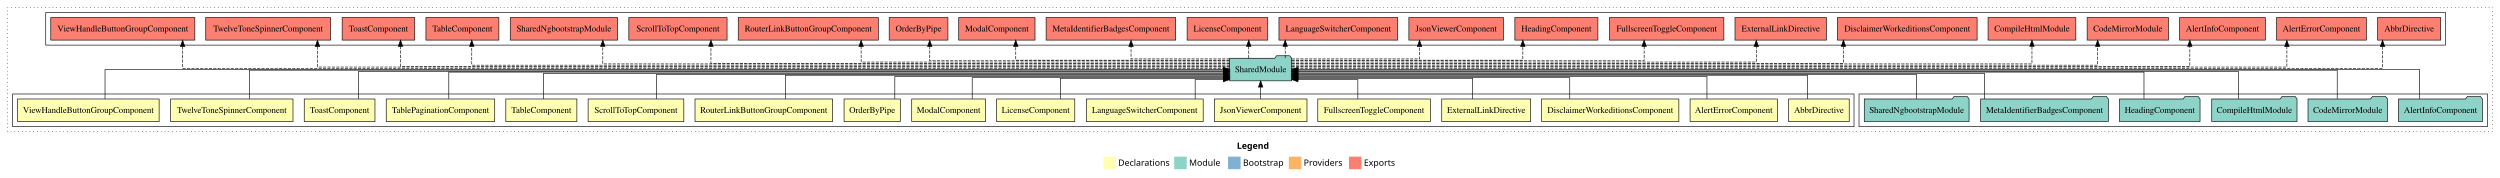
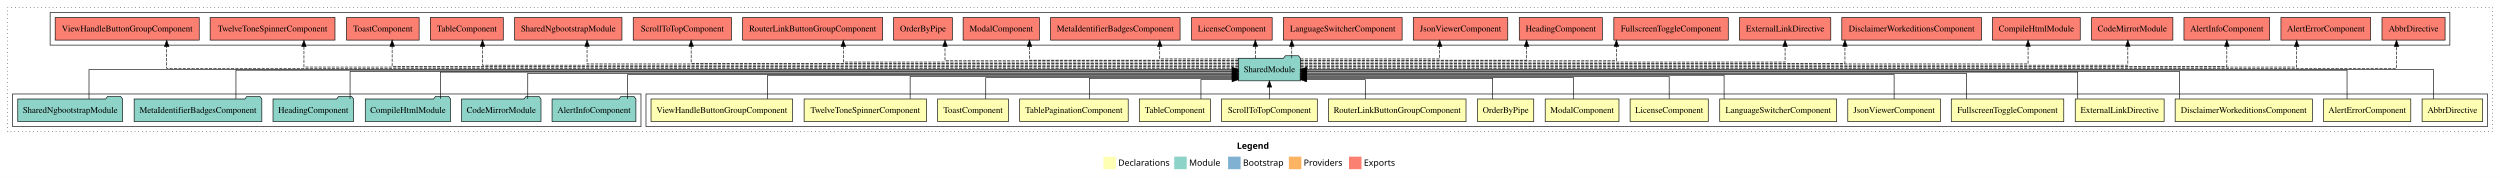
<svg xmlns="http://www.w3.org/2000/svg" width="3990pt" height="284pt" viewBox="0.00 0.00 3990.00 284.00">
  <g id="graph0" class="graph" transform="scale(1 1) rotate(0) translate(4 280)">
    <polygon fill="white" stroke="transparent" points="-4,4 -4,-280 3986,-280 3986,4 -4,4" />
    <text text-anchor="start" x="1970.01" y="-42.4" font-family="Times-12" font-weight="bold" font-size="14.00">Legend</text>
    <polygon fill="#ffffb3" stroke="transparent" points="1757,-10 1757,-30 1777,-30 1777,-10 1757,-10" />
    <text text-anchor="start" x="1780.63" y="-15.4" font-family="Times-12" font-size="14.00">  Declarations</text>
    <polygon fill="#8dd3c7" stroke="transparent" points="1870,-10 1870,-30 1890,-30 1890,-10 1870,-10" />
    <text text-anchor="start" x="1893.73" y="-15.4" font-family="Times-12" font-size="14.00">  Module</text>
    <polygon fill="#80b1d3" stroke="transparent" points="1956,-10 1956,-30 1976,-30 1976,-10 1956,-10" />
    <text text-anchor="start" x="1979.78" y="-15.4" font-family="Times-12" font-size="14.00">  Bootstrap</text>
    <polygon fill="#fdb462" stroke="transparent" points="2053,-10 2053,-30 2073,-30 2073,-10 2053,-10" />
    <text text-anchor="start" x="2076.67" y="-15.4" font-family="Times-12" font-size="14.00">  Providers</text>
    <polygon fill="#fb8072" stroke="transparent" points="2149,-10 2149,-30 2169,-30 2169,-10 2149,-10" />
    <text text-anchor="start" x="2172.73" y="-15.4" font-family="Times-12" font-size="14.00">  Exports</text>
    <g id="clust1" class="cluster">
      <polygon fill="none" stroke="black" stroke-dasharray="1,5" points="8,-70 8,-268 3974,-268 3974,-70 8,-70" />
    </g>
+     <g id="clust2" class="cluster">
+       <polygon fill="none" stroke="black" points="1027,-78 1027,-130 3966,-130 3966,-78 1027,-78" />
+     </g>
    <g id="clust21" class="cluster">
-       <polygon fill="none" stroke="black" points="69,-208 69,-260 3899,-260 3899,-208 69,-208" />
+       <polygon fill="none" stroke="black" points="76,-208 76,-260 3906,-260 3906,-208 76,-208" />
    </g>
    <g id="clust20" class="cluster">
-       <polygon fill="none" stroke="black" points="2963,-78 2963,-130 3966,-130 3966,-78 2963,-78" />
-     </g>
-     <g id="clust2" class="cluster">
-       <polygon fill="none" stroke="black" points="16,-78 16,-130 2955,-130 2955,-78 16,-78" />
+       <polygon fill="none" stroke="black" points="16,-78 16,-130 1019,-130 1019,-78 16,-78" />
    </g>
    <g id="node1" class="node">
-       <polygon fill="#ffffb3" stroke="black" points="2947.35,-122 2850.65,-122 2850.65,-86 2947.35,-86 2947.35,-122" />
-       <text text-anchor="middle" x="2899" y="-99.8" font-family="Times,serif" font-size="14.00">AbbrDirective</text>
+       <polygon fill="#ffffb3" stroke="black" points="3958.35,-122 3861.65,-122 3861.65,-86 3958.35,-86 3958.35,-122" />
+       <text text-anchor="middle" x="3910" y="-99.8" font-family="Times,serif" font-size="14.00">AbbrDirective</text>
    </g>
    <g id="node18" class="node">
-       <polygon fill="#8dd3c7" stroke="black" points="2057.42,-187 2054.42,-191 2033.42,-191 2030.42,-187 1958.58,-187 1958.58,-151 2057.42,-151 2057.42,-187" />
-       <text text-anchor="middle" x="2008" y="-164.8" font-family="Times,serif" font-size="14.00">SharedModule</text>
+       <polygon fill="#8dd3c7" stroke="black" points="2071.42,-187 2068.42,-191 2047.42,-191 2044.42,-187 1972.58,-187 1972.58,-151 2071.42,-151 2071.42,-187" />
+       <text text-anchor="middle" x="2022" y="-164.8" font-family="Times,serif" font-size="14.00">SharedModule</text>
    </g>
    <g id="edge1" class="edge">
-       <path fill="none" stroke="black" d="M2880.65,-122.03C2880.65,-138.4 2880.65,-160 2880.65,-160 2880.65,-160 2067.42,-160 2067.42,-160" />
-       <polygon fill="black" stroke="black" points="2067.42,-156.5 2057.42,-160 2067.42,-163.5 2067.42,-156.5" />
+       <path fill="none" stroke="black" d="M3879.88,-122.11C3879.88,-141.34 3879.88,-169 3879.88,-169 3879.88,-169 2081.22,-169 2081.22,-169" />
+       <polygon fill="black" stroke="black" points="2081.22,-165.5 2071.22,-169 2081.22,-172.5 2081.22,-165.5" />
    </g>
    <g id="node2" class="node">
-       <polygon fill="#ffffb3" stroke="black" points="2832.63,-122 2693.37,-122 2693.37,-86 2832.63,-86 2832.63,-122" />
-       <text text-anchor="middle" x="2763" y="-99.8" font-family="Times,serif" font-size="14.00">AlertErrorComponent</text>
+       <polygon fill="#ffffb3" stroke="black" points="3843.63,-122 3704.37,-122 3704.37,-86 3843.63,-86 3843.63,-122" />
+       <text text-anchor="middle" x="3774" y="-99.8" font-family="Times,serif" font-size="14.00">AlertErrorComponent</text>
    </g>
    <g id="edge2" class="edge">
-       <path fill="none" stroke="black" d="M2720.29,-122.28C2720.29,-137.95 2720.29,-158 2720.29,-158 2720.29,-158 2067.24,-158 2067.24,-158" />
-       <polygon fill="black" stroke="black" points="2067.24,-154.5 2057.24,-158 2067.24,-161.5 2067.24,-154.5" />
+       <path fill="none" stroke="black" d="M3741.88,-122.17C3741.88,-141.09 3741.88,-168 3741.88,-168 3741.88,-168 2081.62,-168 2081.62,-168" />
+       <polygon fill="black" stroke="black" points="2081.62,-164.5 2071.62,-168 2081.62,-171.5 2081.62,-164.5" />
    </g>
    <g id="node3" class="node">
-       <polygon fill="#ffffb3" stroke="black" points="2675.46,-122 2456.54,-122 2456.54,-86 2675.46,-86 2675.46,-122" />
-       <text text-anchor="middle" x="2566" y="-99.8" font-family="Times,serif" font-size="14.00">DisclaimerWorkeditionsComponent</text>
+       <polygon fill="#ffffb3" stroke="black" points="3686.46,-122 3467.54,-122 3467.54,-86 3686.46,-86 3686.46,-122" />
+       <text text-anchor="middle" x="3577" y="-99.8" font-family="Times,serif" font-size="14.00">DisclaimerWorkeditionsComponent</text>
    </g>
    <g id="edge3" class="edge">
-       <path fill="none" stroke="black" d="M2501.33,-122.19C2501.33,-137.18 2501.33,-156 2501.33,-156 2501.33,-156 2067.56,-156 2067.56,-156" />
-       <polygon fill="black" stroke="black" points="2067.56,-152.5 2057.56,-156 2067.56,-159.5 2067.56,-152.5" />
+       <path fill="none" stroke="black" d="M3474.53,-122.27C3474.53,-140.56 3474.53,-166 3474.53,-166 3474.53,-166 2081.58,-166 2081.58,-166" />
+       <polygon fill="black" stroke="black" points="2081.58,-162.5 2071.58,-166 2081.58,-169.5 2081.58,-162.5" />
    </g>
    <g id="node4" class="node">
-       <polygon fill="#ffffb3" stroke="black" points="2438.95,-122 2297.05,-122 2297.05,-86 2438.95,-86 2438.95,-122" />
-       <text text-anchor="middle" x="2368" y="-99.8" font-family="Times,serif" font-size="14.00">ExternalLinkDirective</text>
+       <polygon fill="#ffffb3" stroke="black" points="3449.95,-122 3308.05,-122 3308.05,-86 3449.95,-86 3449.95,-122" />
+       <text text-anchor="middle" x="3379" y="-99.8" font-family="Times,serif" font-size="14.00">ExternalLinkDirective</text>
    </g>
    <g id="edge4" class="edge">
-       <path fill="none" stroke="black" d="M2346.24,-122.12C2346.24,-136.78 2346.24,-155 2346.24,-155 2346.24,-155 2067.55,-155 2067.55,-155" />
-       <polygon fill="black" stroke="black" points="2067.55,-151.5 2057.55,-155 2067.55,-158.5 2067.55,-151.5" />
+       <path fill="none" stroke="black" d="M3312.03,-122.3C3312.03,-140.27 3312.03,-165 3312.03,-165 3312.03,-165 2081.39,-165 2081.39,-165" />
+       <polygon fill="black" stroke="black" points="2081.39,-161.5 2071.39,-165 2081.39,-168.5 2081.39,-161.5" />
    </g>
    <g id="node5" class="node">
-       <polygon fill="#ffffb3" stroke="black" points="2278.8,-122 2099.2,-122 2099.2,-86 2278.8,-86 2278.8,-122" />
-       <text text-anchor="middle" x="2189" y="-99.8" font-family="Times,serif" font-size="14.00">FullscreenToggleComponent</text>
+       <polygon fill="#ffffb3" stroke="black" points="3289.8,-122 3110.2,-122 3110.2,-86 3289.8,-86 3289.8,-122" />
+       <text text-anchor="middle" x="3200" y="-99.8" font-family="Times,serif" font-size="14.00">FullscreenToggleComponent</text>
    </g>
    <g id="edge5" class="edge">
-       <path fill="none" stroke="black" d="M2163.12,-122.25C2163.12,-136.18 2163.12,-153 2163.12,-153 2163.12,-153 2067.51,-153 2067.51,-153" />
-       <polygon fill="black" stroke="black" points="2067.51,-149.5 2057.51,-153 2067.51,-156.5 2067.51,-149.5" />
+       <path fill="none" stroke="black" d="M3134.29,-122.02C3134.29,-139.37 3134.29,-163 3134.29,-163 3134.29,-163 2081.23,-163 2081.23,-163" />
+       <polygon fill="black" stroke="black" points="2081.23,-159.5 2071.23,-163 2081.23,-166.5 2081.23,-159.5" />
    </g>
    <g id="node6" class="node">
-       <polygon fill="#ffffb3" stroke="black" points="2081.92,-122 1934.08,-122 1934.08,-86 2081.92,-86 2081.92,-122" />
-       <text text-anchor="middle" x="2008" y="-99.8" font-family="Times,serif" font-size="14.00">JsonViewerComponent</text>
+       <polygon fill="#ffffb3" stroke="black" points="3092.92,-122 2945.08,-122 2945.08,-86 3092.92,-86 3092.92,-122" />
+       <text text-anchor="middle" x="3019" y="-99.8" font-family="Times,serif" font-size="14.00">JsonViewerComponent</text>
    </g>
    <g id="edge6" class="edge">
-       <path fill="none" stroke="black" d="M2008,-122.11C2008,-122.11 2008,-140.99 2008,-140.99" />
-       <polygon fill="black" stroke="black" points="2004.5,-140.99 2008,-150.99 2011.5,-140.99 2004.5,-140.99" />
+       <path fill="none" stroke="black" d="M3019,-122.04C3019,-138.73 3019,-161 3019,-161 3019,-161 2081.44,-161 2081.44,-161" />
+       <polygon fill="black" stroke="black" points="2081.44,-157.5 2071.44,-161 2081.44,-164.5 2081.44,-157.5" />
    </g>
    <g id="node7" class="node">
-       <polygon fill="#ffffb3" stroke="black" points="1916.29,-122 1729.71,-122 1729.71,-86 1916.29,-86 1916.29,-122" />
-       <text text-anchor="middle" x="1823" y="-99.8" font-family="Times,serif" font-size="14.00">LanguageSwitcherComponent</text>
+       <polygon fill="#ffffb3" stroke="black" points="2927.29,-122 2740.71,-122 2740.71,-86 2927.29,-86 2927.29,-122" />
+       <text text-anchor="middle" x="2834" y="-99.8" font-family="Times,serif" font-size="14.00">LanguageSwitcherComponent</text>
    </g>
    <g id="edge7" class="edge">
-       <path fill="none" stroke="black" d="M1903.48,-122.25C1903.48,-136.18 1903.48,-153 1903.48,-153 1903.48,-153 1948.5,-153 1948.5,-153" />
-       <polygon fill="black" stroke="black" points="1948.5,-156.5 1958.5,-153 1948.5,-149.5 1948.5,-156.5" />
+       <path fill="none" stroke="black" d="M2747.63,-122.03C2747.63,-138.4 2747.63,-160 2747.63,-160 2747.63,-160 2081.3,-160 2081.3,-160" />
+       <polygon fill="black" stroke="black" points="2081.3,-156.5 2071.3,-160 2081.3,-163.5 2081.3,-156.5" />
    </g>
    <g id="node8" class="node">
-       <polygon fill="#ffffb3" stroke="black" points="1711.36,-122 1586.64,-122 1586.64,-86 1711.36,-86 1711.36,-122" />
-       <text text-anchor="middle" x="1649" y="-99.8" font-family="Times,serif" font-size="14.00">LicenseComponent</text>
+       <polygon fill="#ffffb3" stroke="black" points="2722.36,-122 2597.64,-122 2597.64,-86 2722.36,-86 2722.36,-122" />
+       <text text-anchor="middle" x="2660" y="-99.8" font-family="Times,serif" font-size="14.00">LicenseComponent</text>
    </g>
    <g id="edge8" class="edge">
-       <path fill="none" stroke="black" d="M1688.49,-122.12C1688.49,-136.78 1688.49,-155 1688.49,-155 1688.49,-155 1948.78,-155 1948.78,-155" />
-       <polygon fill="black" stroke="black" points="1948.78,-158.5 1958.78,-155 1948.78,-151.5 1948.78,-158.5" />
+       <path fill="none" stroke="black" d="M2660,-122.28C2660,-137.95 2660,-158 2660,-158 2660,-158 2081.27,-158 2081.27,-158" />
+       <polygon fill="black" stroke="black" points="2081.27,-154.5 2071.27,-158 2081.27,-161.5 2081.27,-154.5" />
    </g>
    <g id="node9" class="node">
-       <polygon fill="#ffffb3" stroke="black" points="1568.88,-122 1451.12,-122 1451.12,-86 1568.88,-86 1568.88,-122" />
-       <text text-anchor="middle" x="1510" y="-99.8" font-family="Times,serif" font-size="14.00">ModalComponent</text>
+       <polygon fill="#ffffb3" stroke="black" points="2579.88,-122 2462.12,-122 2462.12,-86 2579.88,-86 2579.88,-122" />
+       <text text-anchor="middle" x="2521" y="-99.8" font-family="Times,serif" font-size="14.00">ModalComponent</text>
    </g>
    <g id="edge9" class="edge">
-       <path fill="none" stroke="black" d="M1547.62,-122.19C1547.62,-137.18 1547.62,-156 1547.62,-156 1547.62,-156 1948.73,-156 1948.73,-156" />
-       <polygon fill="black" stroke="black" points="1948.73,-159.5 1958.73,-156 1948.73,-152.5 1948.73,-159.5" />
+       <path fill="none" stroke="black" d="M2507.59,-122.19C2507.59,-137.18 2507.59,-156 2507.59,-156 2507.59,-156 2081.23,-156 2081.23,-156" />
+       <polygon fill="black" stroke="black" points="2081.23,-152.5 2071.23,-156 2081.23,-159.5 2081.23,-152.5" />
    </g>
    <g id="node10" class="node">
-       <polygon fill="#ffffb3" stroke="black" points="1432.87,-122 1343.13,-122 1343.13,-86 1432.87,-86 1432.87,-122" />
-       <text text-anchor="middle" x="1388" y="-99.8" font-family="Times,serif" font-size="14.00">OrderByPipe</text>
+       <polygon fill="#ffffb3" stroke="black" points="2443.87,-122 2354.13,-122 2354.13,-86 2443.87,-86 2443.87,-122" />
+       <text text-anchor="middle" x="2399" y="-99.8" font-family="Times,serif" font-size="14.00">OrderByPipe</text>
    </g>
    <g id="edge10" class="edge">
-       <path fill="none" stroke="black" d="M1424.12,-122.28C1424.12,-137.95 1424.12,-158 1424.12,-158 1424.12,-158 1948.72,-158 1948.72,-158" />
-       <polygon fill="black" stroke="black" points="1948.72,-161.5 1958.72,-158 1948.72,-154.5 1948.72,-161.5" />
+       <path fill="none" stroke="black" d="M2378.26,-122.12C2378.26,-136.78 2378.26,-155 2378.26,-155 2378.26,-155 2081.54,-155 2081.54,-155" />
+       <polygon fill="black" stroke="black" points="2081.54,-151.5 2071.54,-155 2081.54,-158.5 2081.54,-151.5" />
    </g>
    <g id="node11" class="node">
-       <polygon fill="#ffffb3" stroke="black" points="1324.76,-122 1105.24,-122 1105.24,-86 1324.76,-86 1324.76,-122" />
-       <text text-anchor="middle" x="1215" y="-99.8" font-family="Times,serif" font-size="14.00">RouterLinkButtonGroupComponent</text>
+       <polygon fill="#ffffb3" stroke="black" points="2335.76,-122 2116.24,-122 2116.24,-86 2335.76,-86 2335.76,-122" />
+       <text text-anchor="middle" x="2226" y="-99.8" font-family="Times,serif" font-size="14.00">RouterLinkButtonGroupComponent</text>
    </g>
    <g id="edge11" class="edge">
-       <path fill="none" stroke="black" d="M1249.62,-122.03C1249.62,-138.4 1249.62,-160 1249.62,-160 1249.62,-160 1948.53,-160 1948.53,-160" />
-       <polygon fill="black" stroke="black" points="1948.53,-163.5 1958.53,-160 1948.53,-156.5 1948.53,-163.5" />
+       <path fill="none" stroke="black" d="M2175.01,-122.25C2175.01,-136.18 2175.01,-153 2175.01,-153 2175.01,-153 2081.25,-153 2081.25,-153" />
+       <polygon fill="black" stroke="black" points="2081.25,-149.5 2071.25,-153 2081.25,-156.5 2081.25,-149.5" />
    </g>
    <g id="node12" class="node">
-       <polygon fill="#ffffb3" stroke="black" points="1087.38,-122 934.62,-122 934.62,-86 1087.38,-86 1087.38,-122" />
-       <text text-anchor="middle" x="1011" y="-99.8" font-family="Times,serif" font-size="14.00">ScrollToTopComponent</text>
+       <polygon fill="#ffffb3" stroke="black" points="2098.38,-122 1945.62,-122 1945.62,-86 2098.38,-86 2098.38,-122" />
+       <text text-anchor="middle" x="2022" y="-99.8" font-family="Times,serif" font-size="14.00">ScrollToTopComponent</text>
    </g>
    <g id="edge12" class="edge">
-       <path fill="none" stroke="black" d="M1043.62,-122.04C1043.62,-138.73 1043.62,-161 1043.62,-161 1043.62,-161 1948.52,-161 1948.52,-161" />
-       <polygon fill="black" stroke="black" points="1948.52,-164.5 1958.52,-161 1948.52,-157.5 1948.52,-164.5" />
+       <path fill="none" stroke="black" d="M2022,-122.11C2022,-122.11 2022,-140.99 2022,-140.99" />
+       <polygon fill="black" stroke="black" points="2018.5,-140.99 2022,-150.99 2025.5,-140.99 2018.5,-140.99" />
    </g>
    <g id="node13" class="node">
-       <polygon fill="#ffffb3" stroke="black" points="916.7,-122 803.3,-122 803.3,-86 916.7,-86 916.7,-122" />
-       <text text-anchor="middle" x="860" y="-99.8" font-family="Times,serif" font-size="14.00">TableComponent</text>
+       <polygon fill="#ffffb3" stroke="black" points="1927.7,-122 1814.3,-122 1814.3,-86 1927.7,-86 1927.7,-122" />
+       <text text-anchor="middle" x="1871" y="-99.8" font-family="Times,serif" font-size="14.00">TableComponent</text>
    </g>
    <g id="edge13" class="edge">
-       <path fill="none" stroke="black" d="M863.52,-122.02C863.52,-139.37 863.52,-163 863.52,-163 863.52,-163 1948.46,-163 1948.46,-163" />
-       <polygon fill="black" stroke="black" points="1948.46,-166.5 1958.46,-163 1948.46,-159.5 1948.46,-166.5" />
+       <path fill="none" stroke="black" d="M1912.71,-122.25C1912.71,-136.18 1912.71,-153 1912.71,-153 1912.71,-153 1962.47,-153 1962.47,-153" />
+       <polygon fill="black" stroke="black" points="1962.47,-156.5 1972.47,-153 1962.47,-149.5 1962.47,-156.5" />
    </g>
    <g id="node14" class="node">
-       <polygon fill="#ffffb3" stroke="black" points="785.59,-122 612.41,-122 612.41,-86 785.59,-86 785.59,-122" />
-       <text text-anchor="middle" x="699" y="-99.8" font-family="Times,serif" font-size="14.00">TablePaginationComponent</text>
+       <polygon fill="#ffffb3" stroke="black" points="1796.59,-122 1623.41,-122 1623.41,-86 1796.59,-86 1796.59,-122" />
+       <text text-anchor="middle" x="1710" y="-99.8" font-family="Times,serif" font-size="14.00">TablePaginationComponent</text>
    </g>
    <g id="edge14" class="edge">
-       <path fill="none" stroke="black" d="M712.28,-122.3C712.28,-140.27 712.28,-165 712.28,-165 712.28,-165 1948.79,-165 1948.79,-165" />
-       <polygon fill="black" stroke="black" points="1948.79,-168.5 1958.79,-165 1948.79,-161.5 1948.79,-168.5" />
+       <path fill="none" stroke="black" d="M1734.55,-122.12C1734.55,-136.78 1734.55,-155 1734.55,-155 1734.55,-155 1962.59,-155 1962.59,-155" />
+       <polygon fill="black" stroke="black" points="1962.59,-158.5 1972.59,-155 1962.59,-151.5 1962.59,-158.5" />
    </g>
    <g id="node15" class="node">
-       <polygon fill="#ffffb3" stroke="black" points="594.44,-122 481.56,-122 481.56,-86 594.44,-86 594.44,-122" />
-       <text text-anchor="middle" x="538" y="-99.8" font-family="Times,serif" font-size="14.00">ToastComponent</text>
+       <polygon fill="#ffffb3" stroke="black" points="1605.44,-122 1492.56,-122 1492.56,-86 1605.44,-86 1605.44,-122" />
+       <text text-anchor="middle" x="1549" y="-99.8" font-family="Times,serif" font-size="14.00">ToastComponent</text>
    </g>
    <g id="edge15" class="edge">
-       <path fill="none" stroke="black" d="M568.12,-122.27C568.12,-140.56 568.12,-166 568.12,-166 568.12,-166 1948.44,-166 1948.44,-166" />
-       <polygon fill="black" stroke="black" points="1948.44,-169.5 1958.44,-166 1948.44,-162.5 1948.44,-169.5" />
+       <path fill="none" stroke="black" d="M1569.26,-122.19C1569.26,-137.18 1569.26,-156 1569.26,-156 1569.26,-156 1962.69,-156 1962.69,-156" />
+       <polygon fill="black" stroke="black" points="1962.69,-159.5 1972.69,-156 1962.69,-152.5 1962.69,-159.5" />
    </g>
    <g id="node16" class="node">
-       <polygon fill="#ffffb3" stroke="black" points="463.63,-122 268.37,-122 268.37,-86 463.63,-86 463.63,-122" />
-       <text text-anchor="middle" x="366" y="-99.8" font-family="Times,serif" font-size="14.00">TwelveToneSpinnerComponent</text>
+       <polygon fill="#ffffb3" stroke="black" points="1474.63,-122 1279.37,-122 1279.37,-86 1474.63,-86 1474.63,-122" />
+       <text text-anchor="middle" x="1377" y="-99.8" font-family="Times,serif" font-size="14.00">TwelveToneSpinnerComponent</text>
    </g>
    <g id="edge16" class="edge">
-       <path fill="none" stroke="black" d="M394.12,-122.17C394.12,-141.09 394.12,-168 394.12,-168 394.12,-168 1948.38,-168 1948.38,-168" />
-       <polygon fill="black" stroke="black" points="1948.38,-171.5 1958.38,-168 1948.38,-164.5 1948.38,-171.5" />
+       <path fill="none" stroke="black" d="M1448.57,-122.28C1448.57,-137.95 1448.57,-158 1448.57,-158 1448.57,-158 1962.61,-158 1962.61,-158" />
+       <polygon fill="black" stroke="black" points="1962.61,-161.5 1972.61,-158 1962.61,-154.5 1962.61,-161.5" />
    </g>
    <g id="node17" class="node">
-       <polygon fill="#ffffb3" stroke="black" points="249.96,-122 24.04,-122 24.04,-86 249.96,-86 249.96,-122" />
-       <text text-anchor="middle" x="137" y="-99.8" font-family="Times,serif" font-size="14.00">ViewHandleButtonGroupComponent</text>
+       <polygon fill="#ffffb3" stroke="black" points="1260.96,-122 1035.04,-122 1035.04,-86 1260.96,-86 1260.96,-122" />
+       <text text-anchor="middle" x="1148" y="-99.8" font-family="Times,serif" font-size="14.00">ViewHandleButtonGroupComponent</text>
    </g>
    <g id="edge17" class="edge">
-       <path fill="none" stroke="black" d="M163.62,-122.11C163.62,-141.34 163.62,-169 163.62,-169 163.62,-169 1948.67,-169 1948.67,-169" />
-       <polygon fill="black" stroke="black" points="1948.67,-172.5 1958.67,-169 1948.67,-165.5 1948.67,-172.5" />
+       <path fill="none" stroke="black" d="M1221.17,-122.03C1221.17,-138.4 1221.17,-160 1221.17,-160 1221.17,-160 1962.51,-160 1962.51,-160" />
+       <polygon fill="black" stroke="black" points="1962.51,-163.5 1972.51,-160 1962.51,-156.5 1962.51,-163.5" />
    </g>
    <g id="node25" class="node">
-       <polygon fill="#fb8072" stroke="black" points="3891.35,-252 3790.65,-252 3790.65,-216 3891.35,-216 3891.35,-252" />
-       <text text-anchor="middle" x="3841" y="-229.8" font-family="Times,serif" font-size="14.00">AbbrDirective </text>
+       <polygon fill="#fb8072" stroke="black" points="3898.35,-252 3797.65,-252 3797.65,-216 3898.35,-216 3898.35,-252" />
+       <text text-anchor="middle" x="3848" y="-229.8" font-family="Times,serif" font-size="14.00">AbbrDirective </text>
    </g>
    <g id="edge24" class="edge">
-       <path fill="none" stroke="black" stroke-dasharray="5,2" d="M2057.29,-171C2345.36,-171 3798.52,-171 3798.52,-171 3798.52,-171 3798.52,-205.78 3798.52,-205.78" />
-       <polygon fill="black" stroke="black" points="3795.02,-205.78 3798.52,-215.78 3802.02,-205.78 3795.02,-205.78" />
+       <path fill="none" stroke="black" stroke-dasharray="5,2" d="M2071.52,-171C2360.93,-171 3820.82,-171 3820.82,-171 3820.82,-171 3820.82,-205.78 3820.82,-205.78" />
+       <polygon fill="black" stroke="black" points="3817.32,-205.78 3820.82,-215.78 3824.32,-205.78 3817.32,-205.78" />
    </g>
    <g id="node26" class="node">
-       <polygon fill="#fb8072" stroke="black" points="3772.63,-252 3629.37,-252 3629.37,-216 3772.63,-216 3772.63,-252" />
-       <text text-anchor="middle" x="3701" y="-229.8" font-family="Times,serif" font-size="14.00">AlertErrorComponent </text>
+       <polygon fill="#fb8072" stroke="black" points="3779.63,-252 3636.37,-252 3636.37,-216 3779.63,-216 3779.63,-252" />
+       <text text-anchor="middle" x="3708" y="-229.8" font-family="Times,serif" font-size="14.00">AlertErrorComponent </text>
    </g>
    <g id="edge25" class="edge">
-       <path fill="none" stroke="black" stroke-dasharray="5,2" d="M2057.46,-173C2330.97,-173 3645.86,-173 3645.86,-173 3645.86,-173 3645.86,-205.7 3645.86,-205.7" />
-       <polygon fill="black" stroke="black" points="3642.36,-205.7 3645.86,-215.7 3649.36,-205.7 3642.36,-205.7" />
+       <path fill="none" stroke="black" stroke-dasharray="5,2" d="M2071.51,-173C2345.29,-173 3661.46,-173 3661.46,-173 3661.46,-173 3661.46,-205.7 3661.46,-205.7" />
+       <polygon fill="black" stroke="black" points="3657.96,-205.7 3661.46,-215.7 3664.96,-205.7 3657.96,-205.7" />
    </g>
    <g id="node27" class="node">
-       <polygon fill="#fb8072" stroke="black" points="3611.42,-252 3474.58,-252 3474.58,-216 3611.42,-216 3611.42,-252" />
-       <text text-anchor="middle" x="3543" y="-229.8" font-family="Times,serif" font-size="14.00">AlertInfoComponent </text>
+       <polygon fill="#fb8072" stroke="black" points="3618.42,-252 3481.58,-252 3481.58,-216 3618.42,-216 3618.42,-252" />
+       <text text-anchor="middle" x="3550" y="-229.8" font-family="Times,serif" font-size="14.00">AlertInfoComponent </text>
    </g>
    <g id="edge26" class="edge">
-       <path fill="none" stroke="black" stroke-dasharray="5,2" d="M2057.34,-174C2314.66,-174 3490.96,-174 3490.96,-174 3490.96,-174 3490.96,-206 3490.96,-206" />
-       <polygon fill="black" stroke="black" points="3487.46,-206 3490.96,-216 3494.46,-206 3487.46,-206" />
+       <path fill="none" stroke="black" stroke-dasharray="5,2" d="M2071.54,-174C2333.98,-174 3550,-174 3550,-174 3550,-174 3550,-206 3550,-206" />
+       <polygon fill="black" stroke="black" points="3546.5,-206 3550,-216 3553.5,-206 3546.5,-206" />
    </g>
    <g id="node28" class="node">
-       <polygon fill="#fb8072" stroke="black" points="3456.92,-252 3327.08,-252 3327.08,-216 3456.92,-216 3456.92,-252" />
-       <text text-anchor="middle" x="3392" y="-229.8" font-family="Times,serif" font-size="14.00">CodeMirrorModule </text>
+       <polygon fill="#fb8072" stroke="black" points="3463.92,-252 3334.08,-252 3334.08,-216 3463.92,-216 3463.92,-252" />
+       <text text-anchor="middle" x="3399" y="-229.8" font-family="Times,serif" font-size="14.00">CodeMirrorModule </text>
    </g>
    <g id="edge27" class="edge">
-       <path fill="none" stroke="black" stroke-dasharray="5,2" d="M2057.53,-176C2299.29,-176 3343.87,-176 3343.87,-176 3343.87,-176 3343.87,-205.97 3343.87,-205.97" />
-       <polygon fill="black" stroke="black" points="3340.37,-205.97 3343.87,-215.97 3347.37,-205.97 3340.37,-205.97" />
+       <path fill="none" stroke="black" stroke-dasharray="5,2" d="M2071.57,-176C2317.18,-176 3392.01,-176 3392.01,-176 3392.01,-176 3392.01,-205.97 3392.01,-205.97" />
+       <polygon fill="black" stroke="black" points="3388.51,-205.97 3392.01,-215.97 3395.51,-205.97 3388.51,-205.97" />
    </g>
    <g id="node29" class="node">
-       <polygon fill="#fb8072" stroke="black" points="3309.05,-252 3168.95,-252 3168.95,-216 3309.05,-216 3309.05,-252" />
-       <text text-anchor="middle" x="3239" y="-229.8" font-family="Times,serif" font-size="14.00">CompileHtmlModule </text>
+       <polygon fill="#fb8072" stroke="black" points="3316.05,-252 3175.95,-252 3175.95,-216 3316.05,-216 3316.05,-252" />
+       <text text-anchor="middle" x="3246" y="-229.8" font-family="Times,serif" font-size="14.00">CompileHtmlModule </text>
    </g>
    <g id="edge28" class="edge">
-       <path fill="none" stroke="black" stroke-dasharray="5,2" d="M2057.4,-178C2287.02,-178 3239,-178 3239,-178 3239,-178 3239,-205.97 3239,-205.97" />
-       <polygon fill="black" stroke="black" points="3235.5,-205.97 3239,-215.97 3242.5,-205.97 3235.5,-205.97" />
+       <path fill="none" stroke="black" stroke-dasharray="5,2" d="M2071.34,-178C2298.53,-178 3232.81,-178 3232.81,-178 3232.81,-178 3232.81,-205.97 3232.81,-205.97" />
+       <polygon fill="black" stroke="black" points="3229.31,-205.97 3232.81,-215.97 3236.31,-205.97 3229.31,-205.97" />
    </g>
    <g id="node30" class="node">
-       <polygon fill="#fb8072" stroke="black" points="3151.46,-252 2928.54,-252 2928.54,-216 3151.46,-216 3151.46,-252" />
-       <text text-anchor="middle" x="3040" y="-229.8" font-family="Times,serif" font-size="14.00">DisclaimerWorkeditionsComponent </text>
+       <polygon fill="#fb8072" stroke="black" points="3158.46,-252 2935.54,-252 2935.54,-216 3158.46,-216 3158.46,-252" />
+       <text text-anchor="middle" x="3047" y="-229.8" font-family="Times,serif" font-size="14.00">DisclaimerWorkeditionsComponent </text>
    </g>
    <g id="edge29" class="edge">
-       <path fill="none" stroke="black" stroke-dasharray="5,2" d="M2057.35,-179C2249.64,-179 2938.1,-179 2938.1,-179 2938.1,-179 2938.1,-205.99 2938.1,-205.99" />
-       <polygon fill="black" stroke="black" points="2934.6,-205.99 2938.1,-215.99 2941.6,-205.99 2934.6,-205.99" />
+       <path fill="none" stroke="black" stroke-dasharray="5,2" d="M2071.38,-179C2262.17,-179 2940.53,-179 2940.53,-179 2940.53,-179 2940.53,-205.99 2940.53,-205.99" />
+       <polygon fill="black" stroke="black" points="2937.03,-205.99 2940.53,-215.99 2944.03,-205.99 2937.03,-205.99" />
    </g>
    <g id="node31" class="node">
-       <polygon fill="#fb8072" stroke="black" points="2910.95,-252 2765.05,-252 2765.05,-216 2910.95,-216 2910.95,-252" />
-       <text text-anchor="middle" x="2838" y="-229.8" font-family="Times,serif" font-size="14.00">ExternalLinkDirective </text>
+       <polygon fill="#fb8072" stroke="black" points="2917.95,-252 2772.05,-252 2772.05,-216 2917.95,-216 2917.95,-252" />
+       <text text-anchor="middle" x="2845" y="-229.8" font-family="Times,serif" font-size="14.00">ExternalLinkDirective </text>
    </g>
    <g id="edge30" class="edge">
-       <path fill="none" stroke="black" stroke-dasharray="5,2" d="M2057.48,-181C2230.66,-181 2799.05,-181 2799.05,-181 2799.05,-181 2799.05,-205.76 2799.05,-205.76" />
-       <polygon fill="black" stroke="black" points="2795.55,-205.76 2799.05,-215.76 2802.55,-205.76 2795.55,-205.76" />
+       <path fill="none" stroke="black" stroke-dasharray="5,2" d="M2071.32,-181C2248.88,-181 2845,-181 2845,-181 2845,-181 2845,-205.76 2845,-205.76" />
+       <polygon fill="black" stroke="black" points="2841.5,-205.76 2845,-215.76 2848.5,-205.76 2841.5,-205.76" />
    </g>
    <g id="node32" class="node">
-       <polygon fill="#fb8072" stroke="black" points="2747.3,-252 2564.7,-252 2564.7,-216 2747.3,-216 2747.3,-252" />
-       <text text-anchor="middle" x="2656" y="-229.8" font-family="Times,serif" font-size="14.00">FullscreenToggleComponent </text>
+       <polygon fill="#fb8072" stroke="black" points="2754.3,-252 2571.7,-252 2571.7,-216 2754.3,-216 2754.3,-252" />
+       <text text-anchor="middle" x="2663" y="-229.8" font-family="Times,serif" font-size="14.00">FullscreenToggleComponent </text>
    </g>
    <g id="edge31" class="edge">
-       <path fill="none" stroke="black" stroke-dasharray="5,2" d="M2057.31,-183C2202.78,-183 2620.04,-183 2620.04,-183 2620.04,-183 2620.04,-205.88 2620.04,-205.88" />
-       <polygon fill="black" stroke="black" points="2616.54,-205.88 2620.04,-215.88 2623.54,-205.88 2616.54,-205.88" />
+       <path fill="none" stroke="black" stroke-dasharray="5,2" d="M2071.63,-183C2207.55,-183 2575.77,-183 2575.77,-183 2575.77,-183 2575.77,-205.88 2575.77,-205.88" />
+       <polygon fill="black" stroke="black" points="2572.27,-205.88 2575.77,-215.88 2579.27,-205.88 2572.27,-205.88" />
    </g>
    <g id="node33" class="node">
-       <polygon fill="#fb8072" stroke="black" points="2546.26,-252 2413.74,-252 2413.74,-216 2546.26,-216 2546.26,-252" />
-       <text text-anchor="middle" x="2480" y="-229.8" font-family="Times,serif" font-size="14.00">HeadingComponent </text>
+       <polygon fill="#fb8072" stroke="black" points="2553.26,-252 2420.74,-252 2420.74,-216 2553.26,-216 2553.26,-252" />
+       <text text-anchor="middle" x="2487" y="-229.8" font-family="Times,serif" font-size="14.00">HeadingComponent </text>
    </g>
    <g id="edge32" class="edge">
-       <path fill="none" stroke="black" stroke-dasharray="5,2" d="M2057.23,-184C2167.84,-184 2426.42,-184 2426.42,-184 2426.42,-184 2426.42,-205.95 2426.42,-205.95" />
-       <polygon fill="black" stroke="black" points="2422.92,-205.95 2426.42,-215.95 2429.92,-205.95 2422.92,-205.95" />
+       <path fill="none" stroke="black" stroke-dasharray="5,2" d="M2071.5,-184C2180.66,-184 2432.4,-184 2432.4,-184 2432.4,-184 2432.4,-205.95 2432.4,-205.95" />
+       <polygon fill="black" stroke="black" points="2428.9,-205.95 2432.4,-215.95 2435.9,-205.95 2428.9,-205.95" />
    </g>
    <g id="node34" class="node">
-       <polygon fill="#fb8072" stroke="black" points="2395.42,-252 2244.58,-252 2244.58,-216 2395.42,-216 2395.42,-252" />
-       <text text-anchor="middle" x="2320" y="-229.8" font-family="Times,serif" font-size="14.00">JsonViewerComponent </text>
+       <polygon fill="#fb8072" stroke="black" points="2402.42,-252 2251.58,-252 2251.58,-216 2402.42,-216 2402.42,-252" />
+       <text text-anchor="middle" x="2327" y="-229.8" font-family="Times,serif" font-size="14.00">JsonViewerComponent </text>
    </g>
    <g id="edge33" class="edge">
-       <path fill="none" stroke="black" stroke-dasharray="5,2" d="M2057.5,-186C2131.3,-186 2261.6,-186 2261.6,-186 2261.6,-186 2261.6,-205.85 2261.6,-205.85" />
-       <polygon fill="black" stroke="black" points="2258.1,-205.85 2261.6,-215.85 2265.1,-205.85 2258.1,-205.85" />
+       <path fill="none" stroke="black" stroke-dasharray="5,2" d="M2071.52,-186C2149.89,-186 2293.71,-186 2293.71,-186 2293.71,-186 2293.71,-205.85 2293.71,-205.85" />
+       <polygon fill="black" stroke="black" points="2290.21,-205.85 2293.71,-215.85 2297.21,-205.85 2290.21,-205.85" />
    </g>
    <g id="node35" class="node">
-       <polygon fill="#fb8072" stroke="black" points="2226.79,-252 2037.21,-252 2037.21,-216 2226.79,-216 2226.79,-252" />
-       <text text-anchor="middle" x="2132" y="-229.8" font-family="Times,serif" font-size="14.00">LanguageSwitcherComponent </text>
+       <polygon fill="#fb8072" stroke="black" points="2233.79,-252 2044.21,-252 2044.21,-216 2233.79,-216 2233.79,-252" />
+       <text text-anchor="middle" x="2139" y="-229.8" font-family="Times,serif" font-size="14.00">LanguageSwitcherComponent </text>
    </g>
    <g id="edge34" class="edge">
-       <path fill="none" stroke="black" stroke-dasharray="5,2" d="M2047.16,-187.11C2047.16,-187.11 2047.16,-205.99 2047.16,-205.99" />
-       <polygon fill="black" stroke="black" points="2043.66,-205.99 2047.16,-215.99 2050.66,-205.99 2043.66,-205.99" />
+       <path fill="none" stroke="black" stroke-dasharray="5,2" d="M2057.66,-187.11C2057.66,-187.11 2057.66,-205.99 2057.66,-205.99" />
+       <polygon fill="black" stroke="black" points="2054.16,-205.99 2057.66,-215.99 2061.16,-205.99 2054.16,-205.99" />
    </g>
    <g id="node36" class="node">
-       <polygon fill="#fb8072" stroke="black" points="2019.36,-252 1890.64,-252 1890.64,-216 2019.36,-216 2019.36,-252" />
-       <text text-anchor="middle" x="1955" y="-229.8" font-family="Times,serif" font-size="14.00">LicenseComponent </text>
+       <polygon fill="#fb8072" stroke="black" points="2026.36,-252 1897.64,-252 1897.64,-216 2026.36,-216 2026.36,-252" />
+       <text text-anchor="middle" x="1962" y="-229.8" font-family="Times,serif" font-size="14.00">LicenseComponent </text>
    </g>
    <g id="edge35" class="edge">
-       <path fill="none" stroke="black" stroke-dasharray="5,2" d="M1988.99,-187.11C1988.99,-187.11 1988.99,-205.99 1988.99,-205.99" />
-       <polygon fill="black" stroke="black" points="1985.49,-205.99 1988.99,-215.99 1992.49,-205.99 1985.49,-205.99" />
+       <path fill="none" stroke="black" stroke-dasharray="5,2" d="M1999.49,-187.11C1999.49,-187.11 1999.49,-205.99 1999.49,-205.99" />
+       <polygon fill="black" stroke="black" points="1995.99,-205.99 1999.49,-215.99 2002.99,-205.99 1995.99,-205.99" />
    </g>
    <g id="node37" class="node">
-       <polygon fill="#fb8072" stroke="black" points="1872.39,-252 1665.61,-252 1665.61,-216 1872.39,-216 1872.39,-252" />
-       <text text-anchor="middle" x="1769" y="-229.8" font-family="Times,serif" font-size="14.00">MetaIdentifierBadgesComponent </text>
+       <polygon fill="#fb8072" stroke="black" points="1879.39,-252 1672.61,-252 1672.61,-216 1879.39,-216 1879.39,-252" />
+       <text text-anchor="middle" x="1776" y="-229.8" font-family="Times,serif" font-size="14.00">MetaIdentifierBadgesComponent </text>
    </g>
    <g id="edge36" class="edge">
-       <path fill="none" stroke="black" stroke-dasharray="5,2" d="M1958.72,-186C1897.54,-186 1801.15,-186 1801.15,-186 1801.15,-186 1801.15,-205.85 1801.15,-205.85" />
-       <polygon fill="black" stroke="black" points="1797.65,-205.85 1801.15,-215.85 1804.65,-205.85 1797.65,-205.85" />
+       <path fill="none" stroke="black" stroke-dasharray="5,2" d="M1972.76,-186C1920.98,-186 1846.92,-186 1846.92,-186 1846.92,-186 1846.92,-205.85 1846.92,-205.85" />
+       <polygon fill="black" stroke="black" points="1843.42,-205.85 1846.92,-215.85 1850.42,-205.85 1843.42,-205.85" />
    </g>
    <g id="node38" class="node">
-       <polygon fill="#fb8072" stroke="black" points="1647.88,-252 1526.12,-252 1526.12,-216 1647.88,-216 1647.88,-252" />
-       <text text-anchor="middle" x="1587" y="-229.8" font-family="Times,serif" font-size="14.00">ModalComponent </text>
+       <polygon fill="#fb8072" stroke="black" points="1654.88,-252 1533.12,-252 1533.12,-216 1654.88,-216 1654.88,-252" />
+       <text text-anchor="middle" x="1594" y="-229.8" font-family="Times,serif" font-size="14.00">ModalComponent </text>
    </g>
    <g id="edge37" class="edge">
-       <path fill="none" stroke="black" stroke-dasharray="5,2" d="M1958.5,-184C1853.32,-184 1617.13,-184 1617.13,-184 1617.13,-184 1617.13,-205.95 1617.13,-205.95" />
-       <polygon fill="black" stroke="black" points="1613.63,-205.95 1617.13,-215.95 1620.63,-205.95 1613.63,-205.95" />
+       <path fill="none" stroke="black" stroke-dasharray="5,2" d="M1972.72,-184C1869.3,-184 1639.07,-184 1639.07,-184 1639.07,-184 1639.07,-205.95 1639.07,-205.95" />
+       <polygon fill="black" stroke="black" points="1635.57,-205.95 1639.07,-215.95 1642.57,-205.95 1635.57,-205.95" />
    </g>
    <g id="node39" class="node">
-       <polygon fill="#fb8072" stroke="black" points="1508.87,-252 1415.13,-252 1415.13,-216 1508.87,-216 1508.87,-252" />
-       <text text-anchor="middle" x="1462" y="-229.8" font-family="Times,serif" font-size="14.00">OrderByPipe </text>
+       <polygon fill="#fb8072" stroke="black" points="1515.87,-252 1422.13,-252 1422.13,-216 1515.87,-216 1515.87,-252" />
+       <text text-anchor="middle" x="1469" y="-229.8" font-family="Times,serif" font-size="14.00">OrderByPipe </text>
    </g>
    <g id="edge38" class="edge">
-       <path fill="none" stroke="black" stroke-dasharray="5,2" d="M1958.31,-183C1826.84,-183 1479.87,-183 1479.87,-183 1479.87,-183 1479.87,-205.88 1479.87,-205.88" />
-       <polygon fill="black" stroke="black" points="1476.37,-205.88 1479.87,-215.88 1483.37,-205.88 1476.37,-205.88" />
+       <path fill="none" stroke="black" stroke-dasharray="5,2" d="M1972.35,-183C1842.76,-183 1504.23,-183 1504.23,-183 1504.23,-183 1504.23,-205.88 1504.23,-205.88" />
+       <polygon fill="black" stroke="black" points="1500.73,-205.88 1504.23,-215.88 1507.73,-205.88 1500.73,-205.88" />
    </g>
    <g id="node40" class="node">
-       <polygon fill="#fb8072" stroke="black" points="1397.76,-252 1174.24,-252 1174.24,-216 1397.76,-216 1397.76,-252" />
-       <text text-anchor="middle" x="1286" y="-229.8" font-family="Times,serif" font-size="14.00">RouterLinkButtonGroupComponent </text>
+       <polygon fill="#fb8072" stroke="black" points="1404.76,-252 1181.24,-252 1181.24,-216 1404.76,-216 1404.76,-252" />
+       <text text-anchor="middle" x="1293" y="-229.8" font-family="Times,serif" font-size="14.00">RouterLinkButtonGroupComponent </text>
    </g>
    <g id="edge39" class="edge">
-       <path fill="none" stroke="black" stroke-dasharray="5,2" d="M1958.76,-181C1809.19,-181 1370.35,-181 1370.35,-181 1370.35,-181 1370.35,-205.76 1370.35,-205.76" />
-       <polygon fill="black" stroke="black" points="1366.85,-205.76 1370.35,-215.76 1373.85,-205.76 1366.85,-205.76" />
+       <path fill="none" stroke="black" stroke-dasharray="5,2" d="M1972.54,-181C1816.04,-181 1341.91,-181 1341.91,-181 1341.91,-181 1341.91,-205.76 1341.91,-205.76" />
+       <polygon fill="black" stroke="black" points="1338.41,-205.76 1341.91,-215.76 1345.41,-205.76 1338.41,-205.76" />
    </g>
    <g id="node41" class="node">
-       <polygon fill="#fb8072" stroke="black" points="1156.38,-252 999.62,-252 999.62,-216 1156.38,-216 1156.38,-252" />
-       <text text-anchor="middle" x="1078" y="-229.8" font-family="Times,serif" font-size="14.00">ScrollToTopComponent </text>
+       <polygon fill="#fb8072" stroke="black" points="1163.38,-252 1006.62,-252 1006.62,-216 1163.38,-216 1163.38,-252" />
+       <text text-anchor="middle" x="1085" y="-229.8" font-family="Times,serif" font-size="14.00">ScrollToTopComponent </text>
    </g>
    <g id="edge40" class="edge">
-       <path fill="none" stroke="black" stroke-dasharray="5,2" d="M1958.63,-179C1773.45,-179 1130.65,-179 1130.65,-179 1130.65,-179 1130.65,-205.99 1130.65,-205.99" />
-       <polygon fill="black" stroke="black" points="1127.15,-205.99 1130.65,-215.99 1134.15,-205.99 1127.15,-205.99" />
+       <path fill="none" stroke="black" stroke-dasharray="5,2" d="M1972.71,-179C1781.46,-179 1099.1,-179 1099.1,-179 1099.1,-179 1099.1,-205.99 1099.1,-205.99" />
+       <polygon fill="black" stroke="black" points="1095.6,-205.99 1099.1,-215.99 1102.6,-205.99 1095.6,-205.99" />
    </g>
    <g id="node42" class="node">
-       <polygon fill="#fb8072" stroke="black" points="981.63,-252 810.37,-252 810.37,-216 981.63,-216 981.63,-252" />
-       <text text-anchor="middle" x="896" y="-229.8" font-family="Times,serif" font-size="14.00">SharedNgbootstrapModule </text>
+       <polygon fill="#fb8072" stroke="black" points="988.63,-252 817.37,-252 817.37,-216 988.63,-216 988.63,-252" />
+       <text text-anchor="middle" x="903" y="-229.8" font-family="Times,serif" font-size="14.00">SharedNgbootstrapModule </text>
    </g>
    <g id="edge41" class="edge">
-       <path fill="none" stroke="black" stroke-dasharray="5,2" d="M1958.77,-178C1751.19,-178 958.06,-178 958.06,-178 958.06,-178 958.06,-205.97 958.06,-205.97" />
-       <polygon fill="black" stroke="black" points="954.56,-205.97 958.06,-215.97 961.56,-205.97 954.56,-205.97" />
+       <path fill="none" stroke="black" stroke-dasharray="5,2" d="M1972.73,-178C1760.25,-178 932.93,-178 932.93,-178 932.93,-178 932.93,-205.97 932.93,-205.97" />
+       <polygon fill="black" stroke="black" points="929.43,-205.97 932.93,-215.97 936.43,-205.97 929.43,-205.97" />
    </g>
    <g id="node43" class="node">
-       <polygon fill="#fb8072" stroke="black" points="792.21,-252 675.79,-252 675.79,-216 792.21,-216 792.21,-252" />
-       <text text-anchor="middle" x="734" y="-229.8" font-family="Times,serif" font-size="14.00">TableComponent </text>
+       <polygon fill="#fb8072" stroke="black" points="799.21,-252 682.79,-252 682.79,-216 799.21,-216 799.21,-252" />
+       <text text-anchor="middle" x="741" y="-229.8" font-family="Times,serif" font-size="14.00">TableComponent </text>
    </g>
    <g id="edge42" class="edge">
-       <path fill="none" stroke="black" stroke-dasharray="5,2" d="M1958.64,-176C1725.86,-176 748.91,-176 748.91,-176 748.91,-176 748.91,-205.97 748.91,-205.97" />
-       <polygon fill="black" stroke="black" points="745.41,-205.97 748.91,-215.97 752.41,-205.97 745.41,-205.97" />
+       <path fill="none" stroke="black" stroke-dasharray="5,2" d="M1972.77,-176C1740.56,-176 766.07,-176 766.07,-176 766.07,-176 766.07,-205.97 766.07,-205.97" />
+       <polygon fill="black" stroke="black" points="762.57,-205.97 766.07,-215.97 769.57,-205.97 762.57,-205.97" />
    </g>
    <g id="node44" class="node">
-       <polygon fill="#fb8072" stroke="black" points="657.93,-252 542.07,-252 542.07,-216 657.93,-216 657.93,-252" />
-       <text text-anchor="middle" x="600" y="-229.8" font-family="Times,serif" font-size="14.00">ToastComponent </text>
+       <polygon fill="#fb8072" stroke="black" points="664.93,-252 549.07,-252 549.07,-216 664.93,-216 664.93,-252" />
+       <text text-anchor="middle" x="607" y="-229.8" font-family="Times,serif" font-size="14.00">ToastComponent </text>
    </g>
    <g id="edge43" class="edge">
-       <path fill="none" stroke="black" stroke-dasharray="5,2" d="M1958.74,-174C1713.41,-174 635.21,-174 635.21,-174 635.21,-174 635.21,-206 635.21,-206" />
-       <polygon fill="black" stroke="black" points="631.71,-206 635.21,-216 638.71,-206 631.71,-206" />
+       <path fill="none" stroke="black" stroke-dasharray="5,2" d="M1972.58,-174C1723.96,-174 621.85,-174 621.85,-174 621.85,-174 621.85,-206 621.85,-206" />
+       <polygon fill="black" stroke="black" points="618.35,-206 621.85,-216 625.35,-206 618.35,-206" />
    </g>
    <g id="node45" class="node">
-       <polygon fill="#fb8072" stroke="black" points="523.63,-252 324.37,-252 324.37,-216 523.63,-216 523.63,-252" />
-       <text text-anchor="middle" x="424" y="-229.8" font-family="Times,serif" font-size="14.00">TwelveToneSpinnerComponent </text>
+       <polygon fill="#fb8072" stroke="black" points="530.63,-252 331.37,-252 331.37,-216 530.63,-216 530.63,-252" />
+       <text text-anchor="middle" x="431" y="-229.8" font-family="Times,serif" font-size="14.00">TwelveToneSpinnerComponent </text>
    </g>
    <g id="edge44" class="edge">
-       <path fill="none" stroke="black" stroke-dasharray="5,2" d="M1958.77,-173C1699.34,-173 502.67,-173 502.67,-173 502.67,-173 502.67,-205.7 502.67,-205.7" />
-       <polygon fill="black" stroke="black" points="499.17,-205.7 502.67,-215.7 506.17,-205.7 499.17,-205.7" />
+       <path fill="none" stroke="black" stroke-dasharray="5,2" d="M1972.48,-173C1708.73,-173 481.09,-173 481.09,-173 481.09,-173 481.09,-205.7 481.09,-205.7" />
+       <polygon fill="black" stroke="black" points="477.59,-205.7 481.09,-215.7 484.59,-205.7 477.59,-205.7" />
    </g>
    <g id="node46" class="node">
-       <polygon fill="#fb8072" stroke="black" points="306.96,-252 77.04,-252 77.04,-216 306.96,-216 306.96,-252" />
-       <text text-anchor="middle" x="192" y="-229.8" font-family="Times,serif" font-size="14.00">ViewHandleButtonGroupComponent </text>
+       <polygon fill="#fb8072" stroke="black" points="313.96,-252 84.04,-252 84.04,-216 313.96,-216 313.96,-252" />
+       <text text-anchor="middle" x="199" y="-229.8" font-family="Times,serif" font-size="14.00">ViewHandleButtonGroupComponent </text>
    </g>
    <g id="edge45" class="edge">
-       <path fill="none" stroke="black" stroke-dasharray="5,2" d="M1958.36,-171C1676.26,-171 287.46,-171 287.46,-171 287.46,-171 287.46,-205.78 287.46,-205.78" />
-       <polygon fill="black" stroke="black" points="283.96,-205.78 287.46,-215.78 290.96,-205.78 283.96,-205.78" />
+       <path fill="none" stroke="black" stroke-dasharray="5,2" d="M1972.63,-171C1687.29,-171 262.02,-171 262.02,-171 262.02,-171 262.02,-205.78 262.02,-205.78" />
+       <polygon fill="black" stroke="black" points="258.52,-205.78 262.02,-215.78 265.52,-205.78 258.52,-205.78" />
    </g>
    <g id="node19" class="node">
-       <polygon fill="#8dd3c7" stroke="black" points="3957.92,-122 3954.92,-126 3933.92,-126 3930.92,-122 3824.08,-122 3824.08,-86 3957.92,-86 3957.92,-122" />
-       <text text-anchor="middle" x="3891" y="-99.8" font-family="Times,serif" font-size="14.00">AlertInfoComponent</text>
+       <polygon fill="#8dd3c7" stroke="black" points="1010.92,-122 1007.92,-126 986.92,-126 983.92,-122 877.08,-122 877.08,-86 1010.92,-86 1010.92,-122" />
+       <text text-anchor="middle" x="944" y="-99.8" font-family="Times,serif" font-size="14.00">AlertInfoComponent</text>
    </g>
    <g id="edge18" class="edge">
-       <path fill="none" stroke="black" d="M3857.73,-122.11C3857.73,-141.34 3857.73,-169 3857.73,-169 3857.73,-169 2067.48,-169 2067.48,-169" />
-       <polygon fill="black" stroke="black" points="2067.48,-165.5 2057.48,-169 2067.48,-172.5 2067.48,-165.5" />
+       <path fill="none" stroke="black" d="M997.69,-122.04C997.69,-138.73 997.69,-161 997.69,-161 997.69,-161 1962.6,-161 1962.6,-161" />
+       <polygon fill="black" stroke="black" points="1962.6,-164.5 1972.6,-161 1962.6,-157.5 1962.6,-164.5" />
    </g>
    <g id="node20" class="node">
-       <polygon fill="#8dd3c7" stroke="black" points="3806.42,-122 3803.42,-126 3782.42,-126 3779.42,-122 3679.58,-122 3679.58,-86 3806.42,-86 3806.42,-122" />
-       <text text-anchor="middle" x="3743" y="-99.8" font-family="Times,serif" font-size="14.00">CodeMirrorModule</text>
+       <polygon fill="#8dd3c7" stroke="black" points="859.42,-122 856.42,-126 835.42,-126 832.42,-122 732.58,-122 732.58,-86 859.42,-86 859.42,-122" />
+       <text text-anchor="middle" x="796" y="-99.8" font-family="Times,serif" font-size="14.00">CodeMirrorModule</text>
    </g>
    <g id="edge19" class="edge">
-       <path fill="none" stroke="black" d="M3726.18,-122.17C3726.18,-141.09 3726.18,-168 3726.18,-168 3726.18,-168 2067.57,-168 2067.57,-168" />
-       <polygon fill="black" stroke="black" points="2067.57,-164.5 2057.57,-168 2067.57,-171.5 2067.57,-164.5" />
+       <path fill="none" stroke="black" d="M838.32,-122.02C838.32,-139.37 838.32,-163 838.32,-163 838.32,-163 1962.65,-163 1962.65,-163" />
+       <polygon fill="black" stroke="black" points="1962.65,-166.5 1972.65,-163 1962.65,-159.5 1962.65,-166.5" />
    </g>
    <g id="node21" class="node">
-       <polygon fill="#8dd3c7" stroke="black" points="3662.05,-122 3659.05,-126 3638.05,-126 3635.05,-122 3525.95,-122 3525.95,-86 3662.05,-86 3662.05,-122" />
-       <text text-anchor="middle" x="3594" y="-99.8" font-family="Times,serif" font-size="14.00">CompileHtmlModule</text>
+       <polygon fill="#8dd3c7" stroke="black" points="715.05,-122 712.05,-126 691.05,-126 688.05,-122 578.95,-122 578.95,-86 715.05,-86 715.05,-122" />
+       <text text-anchor="middle" x="647" y="-99.8" font-family="Times,serif" font-size="14.00">CompileHtmlModule</text>
    </g>
    <g id="edge20" class="edge">
-       <path fill="none" stroke="black" d="M3568.59,-122.27C3568.59,-140.56 3568.59,-166 3568.59,-166 3568.59,-166 2067.28,-166 2067.28,-166" />
-       <polygon fill="black" stroke="black" points="2067.28,-162.5 2057.28,-166 2067.28,-169.5 2067.28,-162.5" />
+       <path fill="none" stroke="black" d="M698.96,-122.3C698.96,-140.27 698.96,-165 698.96,-165 698.96,-165 1962.55,-165 1962.55,-165" />
+       <polygon fill="black" stroke="black" points="1962.55,-168.5 1972.55,-165 1962.55,-161.5 1962.55,-168.5" />
    </g>
    <g id="node22" class="node">
-       <polygon fill="#8dd3c7" stroke="black" points="3507.26,-122 3504.26,-126 3483.26,-126 3480.26,-122 3378.74,-122 3378.74,-86 3507.26,-86 3507.26,-122" />
-       <text text-anchor="middle" x="3443" y="-99.8" font-family="Times,serif" font-size="14.00">HeadingComponent</text>
+       <polygon fill="#8dd3c7" stroke="black" points="560.26,-122 557.26,-126 536.26,-126 533.26,-122 431.74,-122 431.74,-86 560.26,-86 560.26,-122" />
+       <text text-anchor="middle" x="496" y="-99.8" font-family="Times,serif" font-size="14.00">HeadingComponent</text>
    </g>
    <g id="edge21" class="edge">
-       <path fill="none" stroke="black" d="M3417.79,-122.3C3417.79,-140.27 3417.79,-165 3417.79,-165 3417.79,-165 2067.35,-165 2067.35,-165" />
-       <polygon fill="black" stroke="black" points="2067.35,-161.5 2057.35,-165 2067.35,-168.5 2067.35,-161.5" />
+       <path fill="none" stroke="black" d="M554.71,-122.27C554.71,-140.56 554.71,-166 554.71,-166 554.71,-166 1962.76,-166 1962.76,-166" />
+       <polygon fill="black" stroke="black" points="1962.76,-169.5 1972.76,-166 1962.76,-162.5 1962.76,-169.5" />
    </g>
    <g id="node23" class="node">
-       <polygon fill="#8dd3c7" stroke="black" points="3360.89,-122 3357.89,-126 3336.89,-126 3333.89,-122 3157.11,-122 3157.11,-86 3360.89,-86 3360.89,-122" />
-       <text text-anchor="middle" x="3259" y="-99.8" font-family="Times,serif" font-size="14.00">MetaIdentifierBadgesComponent</text>
+       <polygon fill="#8dd3c7" stroke="black" points="413.89,-122 410.89,-126 389.89,-126 386.89,-122 210.11,-122 210.11,-86 413.89,-86 413.89,-122" />
+       <text text-anchor="middle" x="312" y="-99.8" font-family="Times,serif" font-size="14.00">MetaIdentifierBadgesComponent</text>
    </g>
    <g id="edge22" class="edge">
-       <path fill="none" stroke="black" d="M3163.14,-122.02C3163.14,-139.37 3163.14,-163 3163.14,-163 3163.14,-163 2067.27,-163 2067.27,-163" />
-       <polygon fill="black" stroke="black" points="2067.27,-159.5 2057.27,-163 2067.27,-166.5 2067.27,-159.5" />
+       <path fill="none" stroke="black" d="M372.57,-122.17C372.57,-141.09 372.57,-168 372.57,-168 372.57,-168 1962.64,-168 1962.64,-168" />
+       <polygon fill="black" stroke="black" points="1962.64,-171.5 1972.64,-168 1962.64,-164.5 1962.64,-171.5" />
    </g>
    <g id="node24" class="node">
-       <polygon fill="#8dd3c7" stroke="black" points="3138.63,-122 3135.63,-126 3114.63,-126 3111.63,-122 2971.37,-122 2971.37,-86 3138.63,-86 3138.63,-122" />
-       <text text-anchor="middle" x="3055" y="-99.8" font-family="Times,serif" font-size="14.00">SharedNgbootstrapModule</text>
+       <polygon fill="#8dd3c7" stroke="black" points="191.63,-122 188.63,-126 167.63,-126 164.63,-122 24.37,-122 24.37,-86 191.63,-86 191.63,-122" />
+       <text text-anchor="middle" x="108" y="-99.8" font-family="Times,serif" font-size="14.00">SharedNgbootstrapModule</text>
    </g>
    <g id="edge23" class="edge">
-       <path fill="none" stroke="black" d="M3055,-122.04C3055,-138.73 3055,-161 3055,-161 3055,-161 2067.44,-161 2067.44,-161" />
-       <polygon fill="black" stroke="black" points="2067.44,-157.5 2057.44,-161 2067.44,-164.5 2067.44,-157.5" />
+       <path fill="none" stroke="black" d="M138.04,-122.11C138.04,-141.34 138.04,-169 138.04,-169 138.04,-169 1962.58,-169 1962.58,-169" />
+       <polygon fill="black" stroke="black" points="1962.58,-172.5 1972.58,-169 1962.58,-165.5 1962.58,-172.5" />
    </g>
  </g>
</svg>
